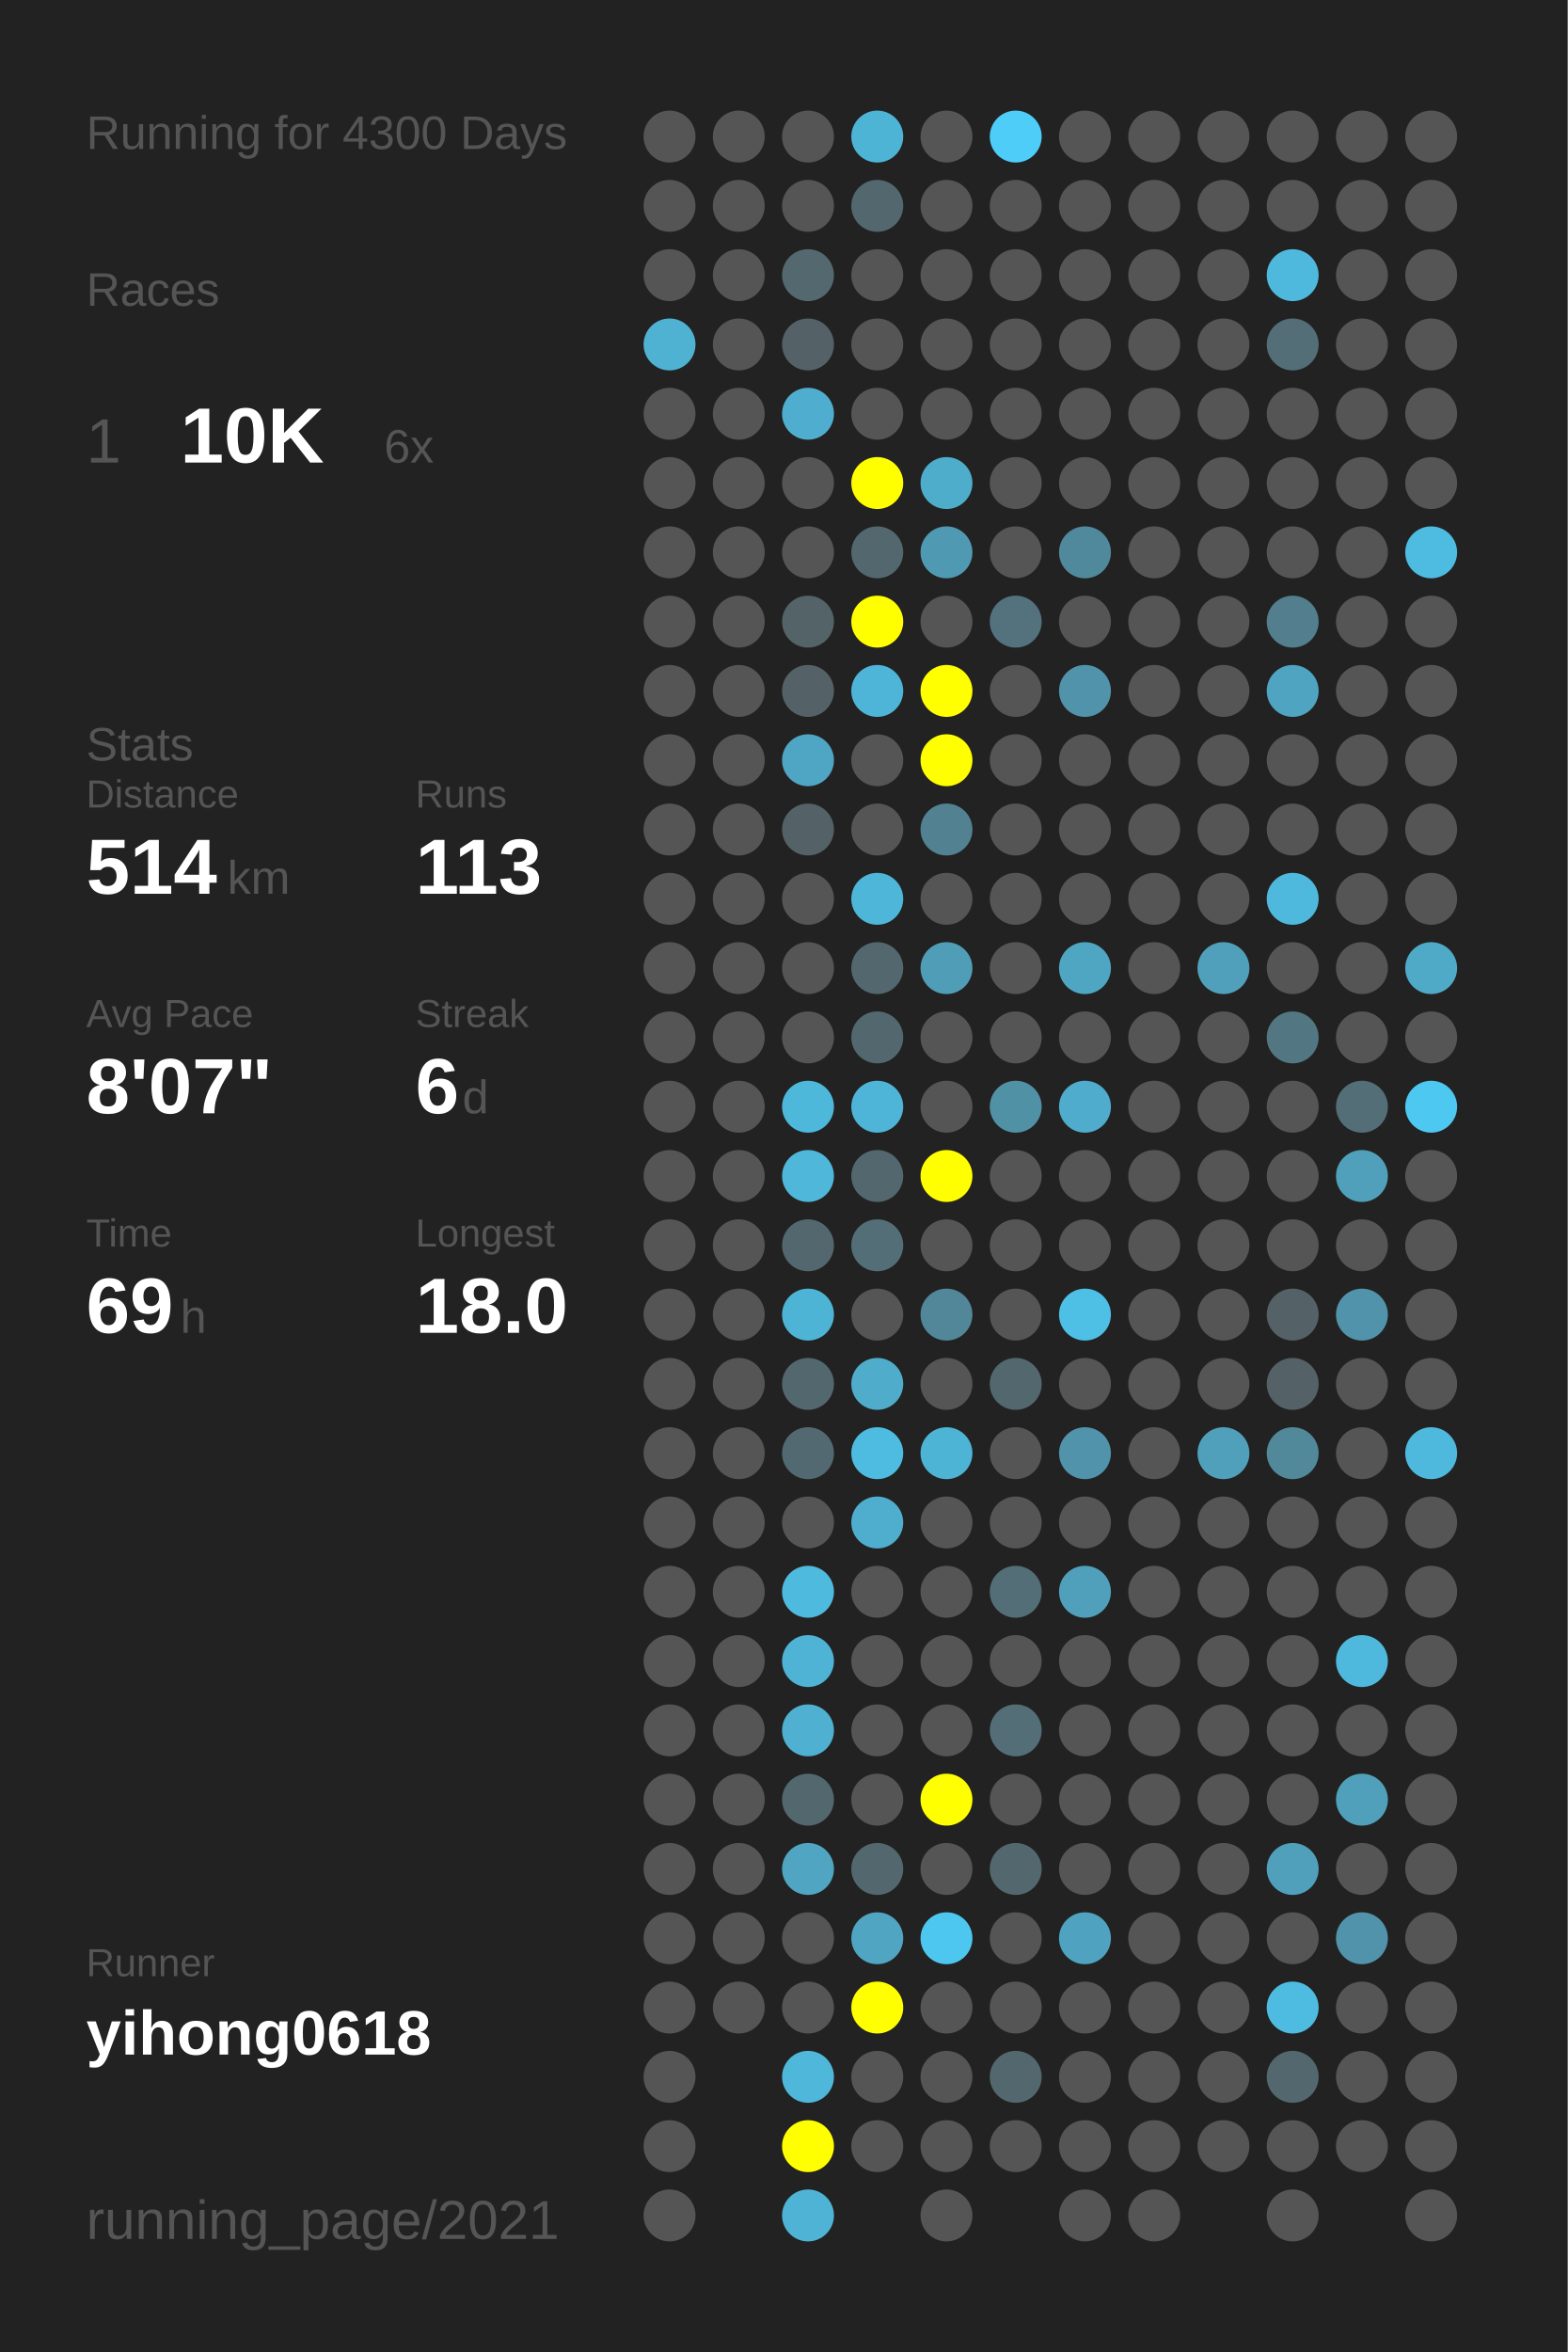
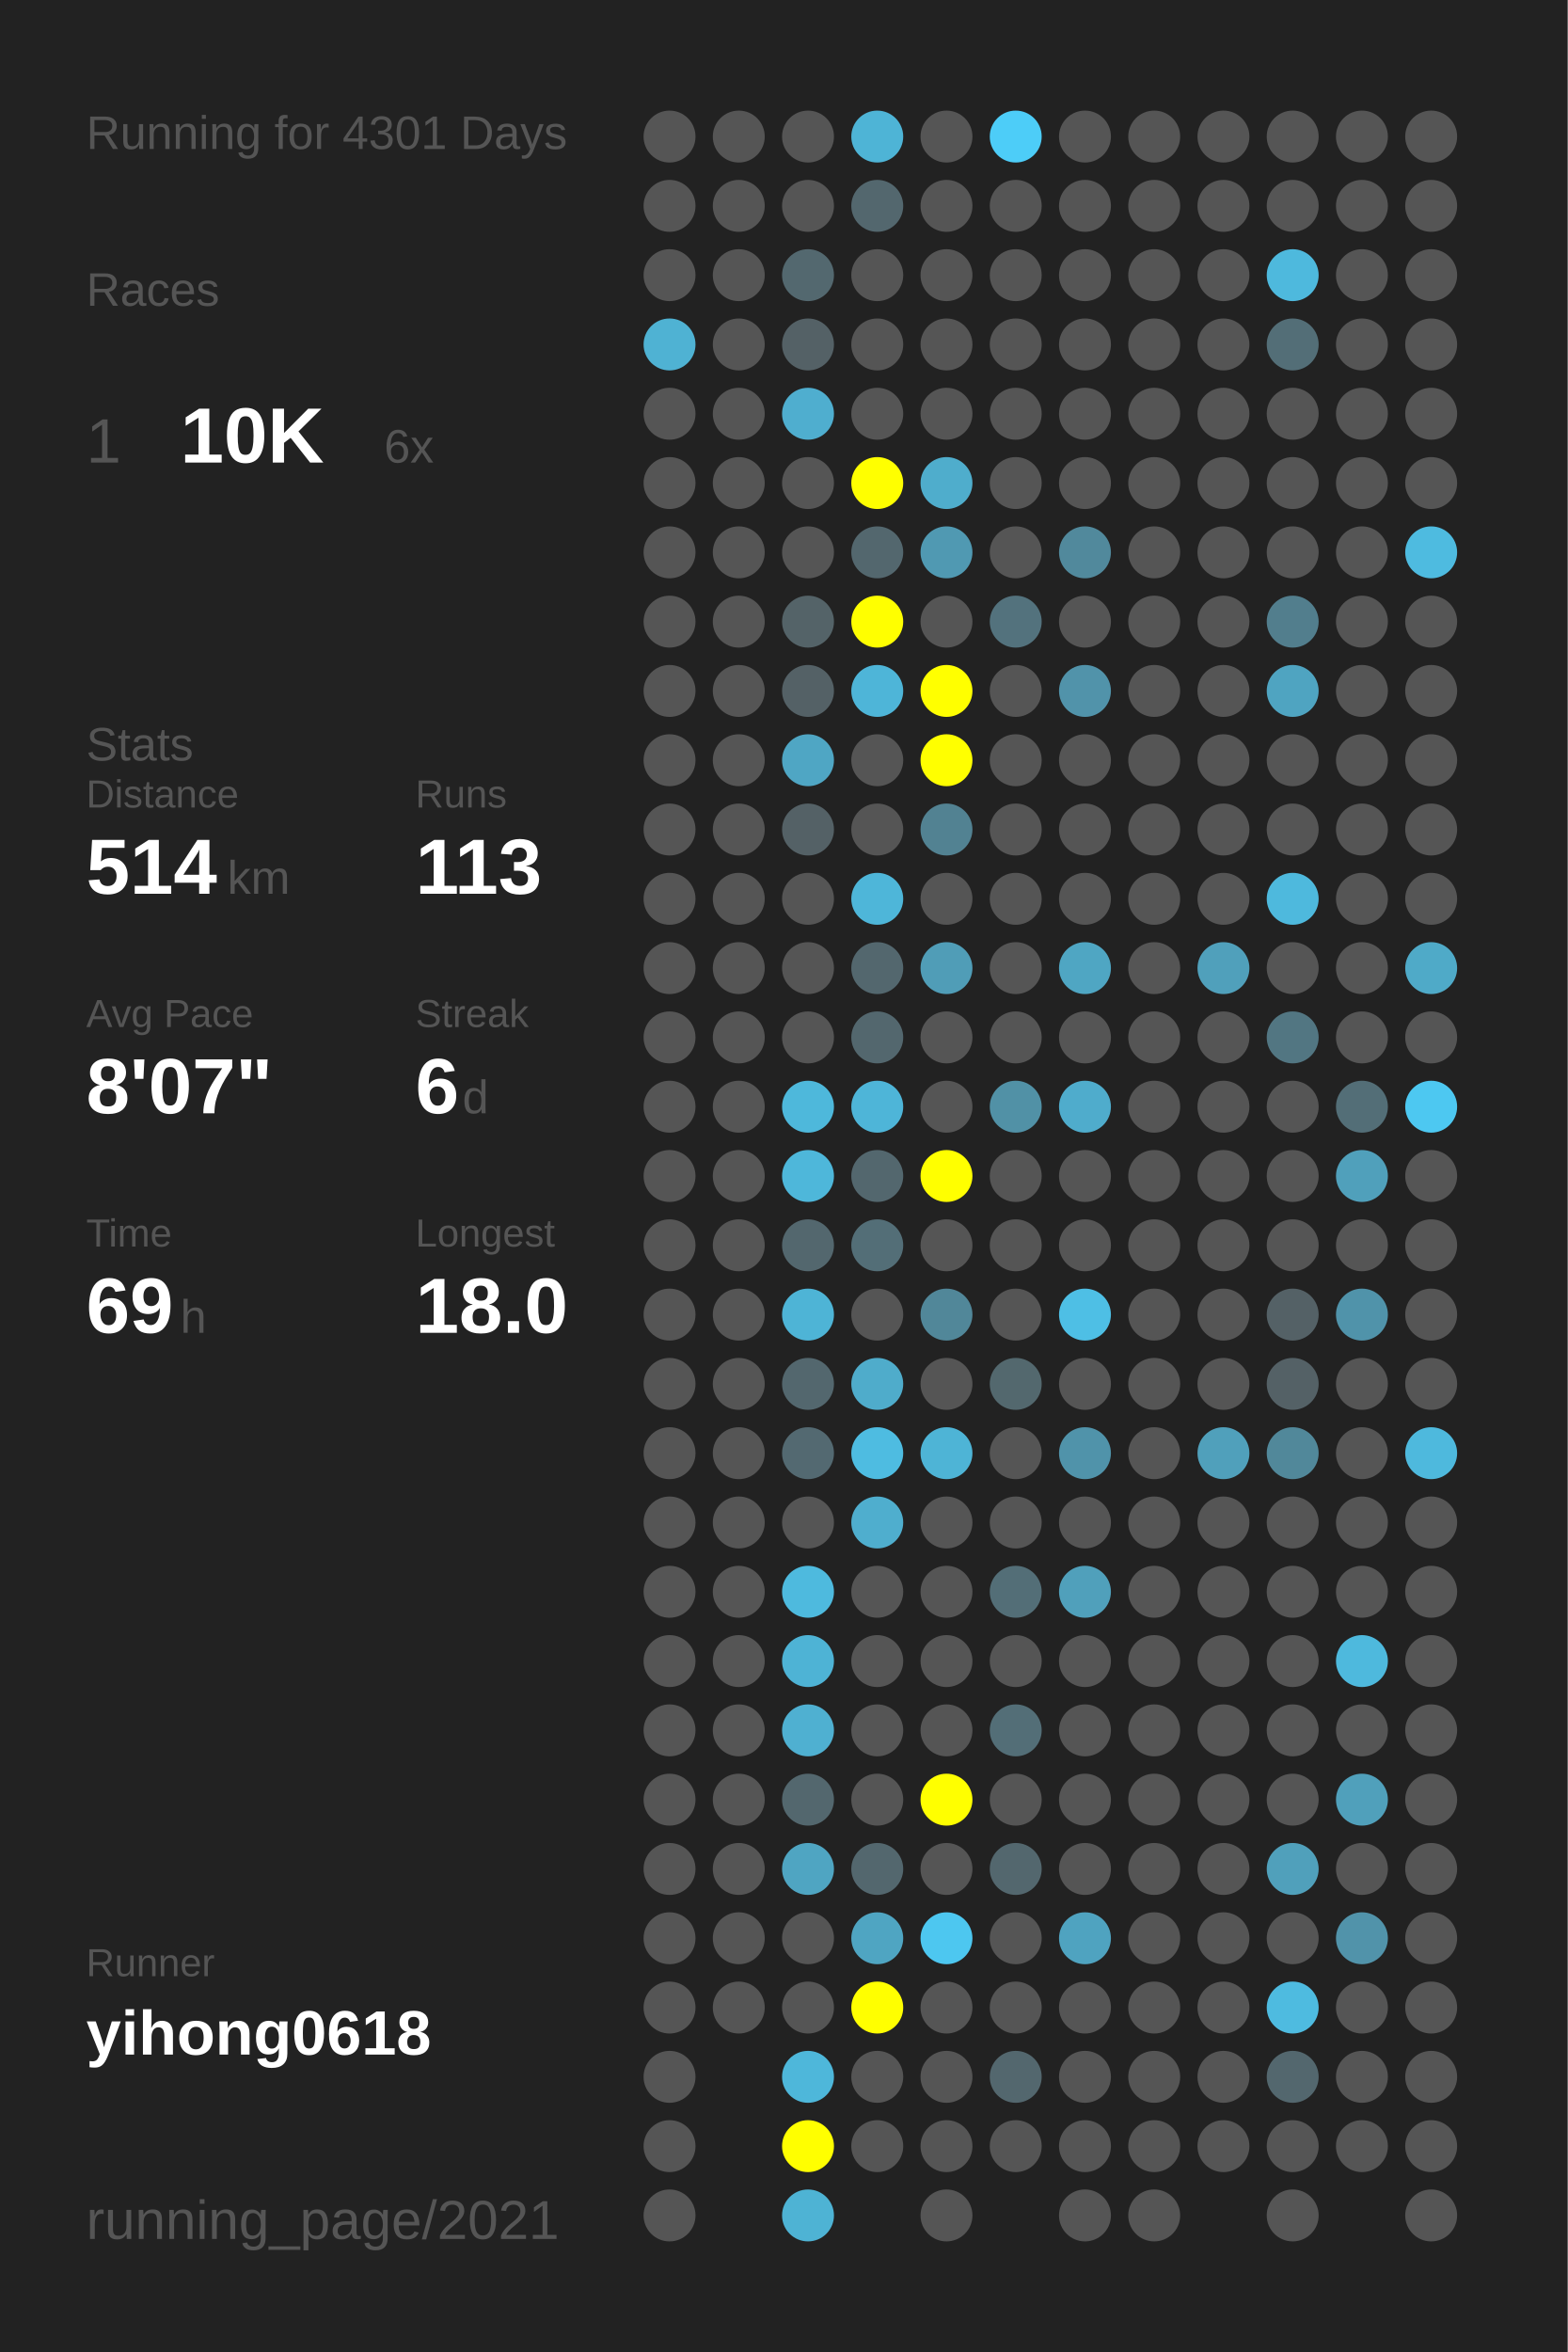
<svg xmlns="http://www.w3.org/2000/svg" baseProfile="full" height="300mm" version="1.1" viewBox="0,0,200,300" width="200mm">
  <defs />
  <rect fill="#222222" height="300" width="200" x="0" y="0" />
-   <text fill="#555555" style="font-size:6px; font-family:Arial;" x="11" y="19">Running for 4300 Days</text>
+   <text fill="#555555" style="font-size:6px; font-family:Arial;" x="11" y="19">Running for 4301 Days</text>
  <text fill="#555555" style="font-size:6px; font-family:Arial;" x="11" y="39">Races</text>
  <text fill="#555555" style="font-size:8px; font-family:Arial;" x="11" y="59">1</text>
  <text fill="#FFFFFF" style="font-size:10px; font-family:Arial; font-weight:bold;" x="23" y="59">10K</text>
  <text fill="#555555" style="font-size:6px; font-family:Arial;" x="49" y="59">6x</text>
  <text fill="#555555" style="font-size:6px; font-family:Arial;" x="11" y="97">Stats</text>
  <text fill="#555555" style="font-size:5px; font-family:Arial;" x="11" y="103">Distance</text>
  <text fill="#FFFFFF" style="font-size:10px; font-family:Arial; font-weight:bold;" x="11" y="114">514</text>
  <text fill="#555555" style="font-size:6px; font-family:Arial;" x="29" y="114">km</text>
  <text fill="#555555" style="font-size:5px; font-family:Arial;" x="53" y="103">Runs</text>
  <text fill="#FFFFFF" style="font-size:10px; font-family:Arial; font-weight:bold;" x="53" y="114">113</text>
  <text fill="#555555" style="font-size:5px; font-family:Arial;" x="11" y="131">Avg Pace</text>
  <text fill="#FFFFFF" style="font-size:10px; font-family:Arial; font-weight:bold;" x="11" y="142">8'07"</text>
  <text fill="#555555" style="font-size:5px; font-family:Arial;" x="53" y="131">Streak</text>
  <text fill="#FFFFFF" style="font-size:10px; font-family:Arial; font-weight:bold;" x="53" y="142">6</text>
  <text fill="#555555" style="font-size:6px; font-family:Arial;" x="59" y="142">d</text>
  <text fill="#555555" style="font-size:5px; font-family:Arial;" x="11" y="159">Time</text>
  <text fill="#FFFFFF" style="font-size:10px; font-family:Arial; font-weight:bold;" x="11" y="170">69</text>
  <text fill="#555555" style="font-size:6px; font-family:Arial;" x="23" y="170">h</text>
  <text fill="#555555" style="font-size:5px; font-family:Arial;" x="53" y="159">Longest</text>
  <text fill="#FFFFFF" style="font-size:10px; font-family:Arial; font-weight:bold;" x="53" y="170">18.0</text>
  <text fill="#555555" style="font-size:5px; font-family:Arial;" x="11" y="252.065">Runner</text>
  <text fill="#FFFFFF" style="font-size:8px; font-family:Arial; font-weight:bold;" x="11" y="262.065">yihong0618</text>
  <text fill="#555555" style="font-size:7px; font-family:Arial;" x="11" y="285.581">running_page/2021</text>
  <circle cx="85.417" cy="17.419" fill="#555555" r="3.312" />
  <circle cx="85.417" cy="26.258" fill="#555555" r="3.312" />
  <circle cx="85.417" cy="35.097" fill="#555555" r="3.312" />
  <circle cx="85.417" cy="43.935" fill="#4fb2d3" r="3.312" />
  <circle cx="85.417" cy="52.774" fill="#555555" r="3.312" />
  <circle cx="85.417" cy="61.613" fill="#555555" r="3.312" />
  <circle cx="85.417" cy="70.452" fill="#555555" r="3.312" />
  <circle cx="85.417" cy="79.29" fill="#555555" r="3.312" />
  <circle cx="85.417" cy="88.129" fill="#555555" r="3.312" />
  <circle cx="85.417" cy="96.968" fill="#555555" r="3.312" />
  <circle cx="85.417" cy="105.806" fill="#555555" r="3.312" />
  <circle cx="85.417" cy="114.645" fill="#555555" r="3.312" />
  <circle cx="85.417" cy="123.484" fill="#555555" r="3.312" />
  <circle cx="85.417" cy="132.323" fill="#555555" r="3.312" />
  <circle cx="85.417" cy="141.161" fill="#555555" r="3.312" />
  <circle cx="85.417" cy="150" fill="#555555" r="3.312" />
  <circle cx="85.417" cy="158.839" fill="#555555" r="3.312" />
  <circle cx="85.417" cy="167.677" fill="#555555" r="3.312" />
  <circle cx="85.417" cy="176.516" fill="#555555" r="3.312" />
  <circle cx="85.417" cy="185.355" fill="#555555" r="3.312" />
  <circle cx="85.417" cy="194.194" fill="#555555" r="3.312" />
  <circle cx="85.417" cy="203.032" fill="#555555" r="3.312" />
  <circle cx="85.417" cy="211.871" fill="#555555" r="3.312" />
  <circle cx="85.417" cy="220.71" fill="#555555" r="3.312" />
  <circle cx="85.417" cy="229.548" fill="#555555" r="3.312" />
  <circle cx="85.417" cy="238.387" fill="#555555" r="3.312" />
  <circle cx="85.417" cy="247.226" fill="#555555" r="3.312" />
  <circle cx="85.417" cy="256.065" fill="#555555" r="3.312" />
  <circle cx="85.417" cy="264.903" fill="#555555" r="3.312" />
  <circle cx="85.417" cy="273.742" fill="#555555" r="3.312" />
  <circle cx="85.417" cy="282.581" fill="#555555" r="3.312" />
  <circle cx="94.25" cy="17.419" fill="#555555" r="3.312" />
  <circle cx="94.25" cy="26.258" fill="#555555" r="3.312" />
  <circle cx="94.25" cy="35.097" fill="#555555" r="3.312" />
  <circle cx="94.25" cy="43.935" fill="#555555" r="3.312" />
  <circle cx="94.25" cy="52.774" fill="#555555" r="3.312" />
  <circle cx="94.25" cy="61.613" fill="#555555" r="3.312" />
  <circle cx="94.25" cy="70.452" fill="#555555" r="3.312" />
  <circle cx="94.25" cy="79.29" fill="#555555" r="3.312" />
  <circle cx="94.25" cy="88.129" fill="#555555" r="3.312" />
  <circle cx="94.25" cy="96.968" fill="#555555" r="3.312" />
  <circle cx="94.25" cy="105.806" fill="#555555" r="3.312" />
  <circle cx="94.25" cy="114.645" fill="#555555" r="3.312" />
  <circle cx="94.25" cy="123.484" fill="#555555" r="3.312" />
  <circle cx="94.25" cy="132.323" fill="#555555" r="3.312" />
  <circle cx="94.25" cy="141.161" fill="#555555" r="3.312" />
  <circle cx="94.25" cy="150" fill="#555555" r="3.312" />
  <circle cx="94.25" cy="158.839" fill="#555555" r="3.312" />
  <circle cx="94.25" cy="167.677" fill="#555555" r="3.312" />
  <circle cx="94.25" cy="176.516" fill="#555555" r="3.312" />
  <circle cx="94.25" cy="185.355" fill="#555555" r="3.312" />
  <circle cx="94.25" cy="194.194" fill="#555555" r="3.312" />
  <circle cx="94.25" cy="203.032" fill="#555555" r="3.312" />
  <circle cx="94.25" cy="211.871" fill="#555555" r="3.312" />
  <circle cx="94.25" cy="220.71" fill="#555555" r="3.312" />
  <circle cx="94.25" cy="229.548" fill="#555555" r="3.312" />
  <circle cx="94.25" cy="238.387" fill="#555555" r="3.312" />
  <circle cx="94.25" cy="247.226" fill="#555555" r="3.312" />
  <circle cx="94.25" cy="256.065" fill="#555555" r="3.312" />
  <circle cx="103.083" cy="17.419" fill="#555555" r="3.312" />
  <circle cx="103.083" cy="26.258" fill="#555555" r="3.312" />
  <circle cx="103.083" cy="35.097" fill="#53686f" r="3.312" />
  <circle cx="103.083" cy="43.935" fill="#546166" r="3.312" />
  <circle cx="103.083" cy="52.774" fill="#4faecf" r="3.312" />
  <circle cx="103.083" cy="61.613" fill="#555555" r="3.312" />
  <circle cx="103.083" cy="70.452" fill="#555555" r="3.312" />
  <circle cx="103.083" cy="79.29" fill="#546368" r="3.312" />
  <circle cx="103.083" cy="88.129" fill="#546166" r="3.312" />
  <circle cx="103.083" cy="96.968" fill="#4fa6c4" r="3.312" />
  <circle cx="103.083" cy="105.806" fill="#546166" r="3.312" />
  <circle cx="103.083" cy="114.645" fill="#555555" r="3.312" />
  <circle cx="103.083" cy="123.484" fill="#555555" r="3.312" />
  <circle cx="103.083" cy="132.323" fill="#555555" r="3.312" />
  <circle cx="103.083" cy="141.161" fill="#4eb8db" r="3.312" />
  <circle cx="103.083" cy="150" fill="#4eb7da" r="3.312" />
  <circle cx="103.083" cy="158.839" fill="#53676e" r="3.312" />
  <circle cx="103.083" cy="167.677" fill="#4eb4d6" r="3.312" />
  <circle cx="103.083" cy="176.516" fill="#53676e" r="3.312" />
  <circle cx="103.083" cy="185.355" fill="#536971" r="3.312" />
  <circle cx="103.083" cy="194.194" fill="#555555" r="3.312" />
  <circle cx="103.083" cy="203.032" fill="#4ebade" r="3.312" />
  <circle cx="103.083" cy="211.871" fill="#4eb3d5" r="3.312" />
  <circle cx="103.083" cy="220.71" fill="#4fb0d1" r="3.312" />
  <circle cx="103.083" cy="229.548" fill="#53676e" r="3.312" />
  <circle cx="103.083" cy="238.387" fill="#4fa5c2" r="3.312" />
  <circle cx="103.083" cy="247.226" fill="#555555" r="3.312" />
  <circle cx="103.083" cy="256.065" fill="#555555" r="3.312" />
  <circle cx="103.083" cy="264.903" fill="#4eb7da" r="3.312" />
  <circle cx="103.083" cy="273.742" fill="#FFFF00" r="3.312" />
  <circle cx="103.083" cy="282.581" fill="#4eb3d4" r="3.312" />
  <circle cx="111.917" cy="17.419" fill="#4eb4d6" r="3.312" />
  <circle cx="111.917" cy="26.258" fill="#53676e" r="3.312" />
  <circle cx="111.917" cy="35.097" fill="#555555" r="3.312" />
  <circle cx="111.917" cy="43.935" fill="#555555" r="3.312" />
  <circle cx="111.917" cy="52.774" fill="#555555" r="3.312" />
  <circle cx="111.917" cy="61.613" fill="#FFFF00" r="3.312" />
  <circle cx="111.917" cy="70.452" fill="#53676e" r="3.312" />
  <circle cx="111.917" cy="79.29" fill="#FFFF00" r="3.312" />
  <circle cx="111.917" cy="88.129" fill="#4eb5d8" r="3.312" />
  <circle cx="111.917" cy="96.968" fill="#555555" r="3.312" />
  <circle cx="111.917" cy="105.806" fill="#555555" r="3.312" />
  <circle cx="111.917" cy="114.645" fill="#4eb6d9" r="3.312" />
  <circle cx="111.917" cy="123.484" fill="#53676e" r="3.312" />
  <circle cx="111.917" cy="132.323" fill="#53676e" r="3.312" />
  <circle cx="111.917" cy="141.161" fill="#4eb5d8" r="3.312" />
  <circle cx="111.917" cy="150" fill="#53676e" r="3.312" />
  <circle cx="111.917" cy="158.839" fill="#536e77" r="3.312" />
  <circle cx="111.917" cy="167.677" fill="#555555" r="3.312" />
  <circle cx="111.917" cy="176.516" fill="#4faccb" r="3.312" />
  <circle cx="111.917" cy="185.355" fill="#4ebce1" r="3.312" />
  <circle cx="111.917" cy="194.194" fill="#4faece" r="3.312" />
  <circle cx="111.917" cy="203.032" fill="#555555" r="3.312" />
  <circle cx="111.917" cy="211.871" fill="#555555" r="3.312" />
  <circle cx="111.917" cy="220.71" fill="#555555" r="3.312" />
  <circle cx="111.917" cy="229.548" fill="#555555" r="3.312" />
  <circle cx="111.917" cy="238.387" fill="#53676e" r="3.312" />
  <circle cx="111.917" cy="247.226" fill="#4fa5c2" r="3.312" />
  <circle cx="111.917" cy="256.065" fill="#FFFF00" r="3.312" />
  <circle cx="111.917" cy="264.903" fill="#555555" r="3.312" />
  <circle cx="111.917" cy="273.742" fill="#555555" r="3.312" />
  <circle cx="120.75" cy="17.419" fill="#555555" r="3.312" />
  <circle cx="120.75" cy="26.258" fill="#555555" r="3.312" />
  <circle cx="120.75" cy="35.097" fill="#555555" r="3.312" />
  <circle cx="120.75" cy="43.935" fill="#555555" r="3.312" />
  <circle cx="120.75" cy="52.774" fill="#555555" r="3.312" />
  <circle cx="120.75" cy="61.613" fill="#4fadcc" r="3.312" />
  <circle cx="120.75" cy="70.452" fill="#5099b2" r="3.312" />
  <circle cx="120.75" cy="79.29" fill="#555555" r="3.312" />
  <circle cx="120.75" cy="88.129" fill="#FFFF00" r="3.312" />
  <circle cx="120.75" cy="96.968" fill="#FFFF00" r="3.312" />
  <circle cx="120.75" cy="105.806" fill="#528292" r="3.312" />
  <circle cx="120.75" cy="114.645" fill="#555555" r="3.312" />
  <circle cx="120.75" cy="123.484" fill="#509db7" r="3.312" />
  <circle cx="120.75" cy="132.323" fill="#555555" r="3.312" />
  <circle cx="120.75" cy="141.161" fill="#555555" r="3.312" />
  <circle cx="120.75" cy="150" fill="#FFFF00" r="3.312" />
  <circle cx="120.75" cy="158.839" fill="#555555" r="3.312" />
  <circle cx="120.75" cy="167.677" fill="#518799" r="3.312" />
  <circle cx="120.75" cy="176.516" fill="#555555" r="3.312" />
  <circle cx="120.75" cy="185.355" fill="#4eb4d6" r="3.312" />
  <circle cx="120.75" cy="194.194" fill="#555555" r="3.312" />
  <circle cx="120.75" cy="203.032" fill="#555555" r="3.312" />
  <circle cx="120.75" cy="211.871" fill="#555555" r="3.312" />
  <circle cx="120.75" cy="220.71" fill="#555555" r="3.312" />
  <circle cx="120.75" cy="229.548" fill="#FFFF00" r="3.312" />
  <circle cx="120.75" cy="238.387" fill="#555555" r="3.312" />
  <circle cx="120.75" cy="247.226" fill="#4dc7f0" r="3.312" />
  <circle cx="120.75" cy="256.065" fill="#555555" r="3.312" />
  <circle cx="120.75" cy="264.903" fill="#555555" r="3.312" />
  <circle cx="120.75" cy="273.742" fill="#555555" r="3.312" />
  <circle cx="120.75" cy="282.581" fill="#555555" r="3.312" />
  <circle cx="129.583" cy="17.419" fill="#4dcdf8" r="3.312" />
  <circle cx="129.583" cy="26.258" fill="#555555" r="3.312" />
  <circle cx="129.583" cy="35.097" fill="#555555" r="3.312" />
  <circle cx="129.583" cy="43.935" fill="#555555" r="3.312" />
  <circle cx="129.583" cy="52.774" fill="#555555" r="3.312" />
  <circle cx="129.583" cy="61.613" fill="#555555" r="3.312" />
  <circle cx="129.583" cy="70.452" fill="#555555" r="3.312" />
  <circle cx="129.583" cy="79.29" fill="#53727d" r="3.312" />
  <circle cx="129.583" cy="88.129" fill="#555555" r="3.312" />
  <circle cx="129.583" cy="96.968" fill="#555555" r="3.312" />
  <circle cx="129.583" cy="105.806" fill="#555555" r="3.312" />
  <circle cx="129.583" cy="114.645" fill="#555555" r="3.312" />
  <circle cx="129.583" cy="123.484" fill="#555555" r="3.312" />
  <circle cx="129.583" cy="132.323" fill="#555555" r="3.312" />
  <circle cx="129.583" cy="141.161" fill="#5191a6" r="3.312" />
  <circle cx="129.583" cy="150" fill="#555555" r="3.312" />
  <circle cx="129.583" cy="158.839" fill="#555555" r="3.312" />
  <circle cx="129.583" cy="167.677" fill="#555555" r="3.312" />
  <circle cx="129.583" cy="176.516" fill="#53686e" r="3.312" />
  <circle cx="129.583" cy="185.355" fill="#555555" r="3.312" />
  <circle cx="129.583" cy="194.194" fill="#555555" r="3.312" />
  <circle cx="129.583" cy="203.032" fill="#536e77" r="3.312" />
  <circle cx="129.583" cy="211.871" fill="#555555" r="3.312" />
  <circle cx="129.583" cy="220.71" fill="#536e77" r="3.312" />
  <circle cx="129.583" cy="229.548" fill="#555555" r="3.312" />
  <circle cx="129.583" cy="238.387" fill="#53676e" r="3.312" />
  <circle cx="129.583" cy="247.226" fill="#555555" r="3.312" />
  <circle cx="129.583" cy="256.065" fill="#555555" r="3.312" />
  <circle cx="129.583" cy="264.903" fill="#53676e" r="3.312" />
  <circle cx="129.583" cy="273.742" fill="#555555" r="3.312" />
  <circle cx="138.417" cy="17.419" fill="#555555" r="3.312" />
  <circle cx="138.417" cy="26.258" fill="#555555" r="3.312" />
  <circle cx="138.417" cy="35.097" fill="#555555" r="3.312" />
  <circle cx="138.417" cy="43.935" fill="#555555" r="3.312" />
  <circle cx="138.417" cy="52.774" fill="#555555" r="3.312" />
  <circle cx="138.417" cy="61.613" fill="#555555" r="3.312" />
  <circle cx="138.417" cy="70.452" fill="#51899c" r="3.312" />
  <circle cx="138.417" cy="79.29" fill="#555555" r="3.312" />
  <circle cx="138.417" cy="88.129" fill="#5193aa" r="3.312" />
  <circle cx="138.417" cy="96.968" fill="#555555" r="3.312" />
  <circle cx="138.417" cy="105.806" fill="#555555" r="3.312" />
  <circle cx="138.417" cy="114.645" fill="#555555" r="3.312" />
  <circle cx="138.417" cy="123.484" fill="#4fa6c3" r="3.312" />
  <circle cx="138.417" cy="132.323" fill="#555555" r="3.312" />
  <circle cx="138.417" cy="141.161" fill="#4faccc" r="3.312" />
  <circle cx="138.417" cy="150" fill="#555555" r="3.312" />
  <circle cx="138.417" cy="158.839" fill="#555555" r="3.312" />
  <circle cx="138.417" cy="167.677" fill="#4ebfe5" r="3.312" />
  <circle cx="138.417" cy="176.516" fill="#555555" r="3.312" />
  <circle cx="138.417" cy="185.355" fill="#5093aa" r="3.312" />
  <circle cx="138.417" cy="194.194" fill="#555555" r="3.312" />
  <circle cx="138.417" cy="203.032" fill="#50a0bb" r="3.312" />
  <circle cx="138.417" cy="211.871" fill="#555555" r="3.312" />
  <circle cx="138.417" cy="220.71" fill="#555555" r="3.312" />
  <circle cx="138.417" cy="229.548" fill="#555555" r="3.312" />
  <circle cx="138.417" cy="238.387" fill="#555555" r="3.312" />
  <circle cx="138.417" cy="247.226" fill="#4fa3c0" r="3.312" />
  <circle cx="138.417" cy="256.065" fill="#555555" r="3.312" />
  <circle cx="138.417" cy="264.903" fill="#555555" r="3.312" />
  <circle cx="138.417" cy="273.742" fill="#555555" r="3.312" />
  <circle cx="138.417" cy="282.581" fill="#555555" r="3.312" />
  <circle cx="147.25" cy="17.419" fill="#555555" r="3.312" />
  <circle cx="147.25" cy="26.258" fill="#555555" r="3.312" />
  <circle cx="147.25" cy="35.097" fill="#555555" r="3.312" />
  <circle cx="147.25" cy="43.935" fill="#555555" r="3.312" />
  <circle cx="147.25" cy="52.774" fill="#555555" r="3.312" />
  <circle cx="147.25" cy="61.613" fill="#555555" r="3.312" />
  <circle cx="147.25" cy="70.452" fill="#555555" r="3.312" />
  <circle cx="147.25" cy="79.29" fill="#555555" r="3.312" />
  <circle cx="147.25" cy="88.129" fill="#555555" r="3.312" />
  <circle cx="147.25" cy="96.968" fill="#555555" r="3.312" />
  <circle cx="147.25" cy="105.806" fill="#555555" r="3.312" />
  <circle cx="147.25" cy="114.645" fill="#555555" r="3.312" />
  <circle cx="147.25" cy="123.484" fill="#555555" r="3.312" />
  <circle cx="147.25" cy="132.323" fill="#555555" r="3.312" />
  <circle cx="147.25" cy="141.161" fill="#555555" r="3.312" />
  <circle cx="147.25" cy="150" fill="#555555" r="3.312" />
  <circle cx="147.25" cy="158.839" fill="#555555" r="3.312" />
  <circle cx="147.25" cy="167.677" fill="#555555" r="3.312" />
  <circle cx="147.25" cy="176.516" fill="#555555" r="3.312" />
  <circle cx="147.25" cy="185.355" fill="#555555" r="3.312" />
  <circle cx="147.25" cy="194.194" fill="#555555" r="3.312" />
  <circle cx="147.25" cy="203.032" fill="#555555" r="3.312" />
  <circle cx="147.25" cy="211.871" fill="#555555" r="3.312" />
  <circle cx="147.25" cy="220.71" fill="#555555" r="3.312" />
  <circle cx="147.25" cy="229.548" fill="#555555" r="3.312" />
  <circle cx="147.25" cy="238.387" fill="#555555" r="3.312" />
  <circle cx="147.25" cy="247.226" fill="#555555" r="3.312" />
  <circle cx="147.25" cy="256.065" fill="#555555" r="3.312" />
  <circle cx="147.25" cy="264.903" fill="#555555" r="3.312" />
  <circle cx="147.25" cy="273.742" fill="#555555" r="3.312" />
  <circle cx="147.25" cy="282.581" fill="#555555" r="3.312" />
  <circle cx="156.083" cy="17.419" fill="#555555" r="3.312" />
  <circle cx="156.083" cy="26.258" fill="#555555" r="3.312" />
  <circle cx="156.083" cy="35.097" fill="#555555" r="3.312" />
  <circle cx="156.083" cy="43.935" fill="#555555" r="3.312" />
  <circle cx="156.083" cy="52.774" fill="#555555" r="3.312" />
  <circle cx="156.083" cy="61.613" fill="#555555" r="3.312" />
  <circle cx="156.083" cy="70.452" fill="#555555" r="3.312" />
  <circle cx="156.083" cy="79.29" fill="#555555" r="3.312" />
  <circle cx="156.083" cy="88.129" fill="#555555" r="3.312" />
  <circle cx="156.083" cy="96.968" fill="#555555" r="3.312" />
  <circle cx="156.083" cy="105.806" fill="#555555" r="3.312" />
  <circle cx="156.083" cy="114.645" fill="#555555" r="3.312" />
  <circle cx="156.083" cy="123.484" fill="#50a0bb" r="3.312" />
  <circle cx="156.083" cy="132.323" fill="#555555" r="3.312" />
  <circle cx="156.083" cy="141.161" fill="#555555" r="3.312" />
  <circle cx="156.083" cy="150" fill="#555555" r="3.312" />
  <circle cx="156.083" cy="158.839" fill="#555555" r="3.312" />
  <circle cx="156.083" cy="167.677" fill="#555555" r="3.312" />
  <circle cx="156.083" cy="176.516" fill="#555555" r="3.312" />
  <circle cx="156.083" cy="185.355" fill="#50a0bb" r="3.312" />
  <circle cx="156.083" cy="194.194" fill="#555555" r="3.312" />
  <circle cx="156.083" cy="203.032" fill="#555555" r="3.312" />
  <circle cx="156.083" cy="211.871" fill="#555555" r="3.312" />
  <circle cx="156.083" cy="220.71" fill="#555555" r="3.312" />
  <circle cx="156.083" cy="229.548" fill="#555555" r="3.312" />
  <circle cx="156.083" cy="238.387" fill="#555555" r="3.312" />
  <circle cx="156.083" cy="247.226" fill="#555555" r="3.312" />
  <circle cx="156.083" cy="256.065" fill="#555555" r="3.312" />
  <circle cx="156.083" cy="264.903" fill="#555555" r="3.312" />
  <circle cx="156.083" cy="273.742" fill="#555555" r="3.312" />
  <circle cx="164.917" cy="17.419" fill="#555555" r="3.312" />
  <circle cx="164.917" cy="26.258" fill="#555555" r="3.312" />
  <circle cx="164.917" cy="35.097" fill="#4eb9dd" r="3.312" />
  <circle cx="164.917" cy="43.935" fill="#536e77" r="3.312" />
  <circle cx="164.917" cy="52.774" fill="#555555" r="3.312" />
  <circle cx="164.917" cy="61.613" fill="#555555" r="3.312" />
  <circle cx="164.917" cy="70.452" fill="#555555" r="3.312" />
  <circle cx="164.917" cy="79.29" fill="#527e8d" r="3.312" />
  <circle cx="164.917" cy="88.129" fill="#4fa4c1" r="3.312" />
  <circle cx="164.917" cy="96.968" fill="#555555" r="3.312" />
  <circle cx="164.917" cy="105.806" fill="#555555" r="3.312" />
  <circle cx="164.917" cy="114.645" fill="#4eb9dd" r="3.312" />
  <circle cx="164.917" cy="123.484" fill="#555555" r="3.312" />
  <circle cx="164.917" cy="132.323" fill="#527682" r="3.312" />
  <circle cx="164.917" cy="141.161" fill="#555555" r="3.312" />
  <circle cx="164.917" cy="150" fill="#555555" r="3.312" />
  <circle cx="164.917" cy="158.839" fill="#555555" r="3.312" />
  <circle cx="164.917" cy="167.677" fill="#546166" r="3.312" />
  <circle cx="164.917" cy="176.516" fill="#546166" r="3.312" />
  <circle cx="164.917" cy="185.355" fill="#51889a" r="3.312" />
  <circle cx="164.917" cy="194.194" fill="#555555" r="3.312" />
  <circle cx="164.917" cy="203.032" fill="#555555" r="3.312" />
  <circle cx="164.917" cy="211.871" fill="#555555" r="3.312" />
  <circle cx="164.917" cy="220.71" fill="#555555" r="3.312" />
  <circle cx="164.917" cy="229.548" fill="#555555" r="3.312" />
  <circle cx="164.917" cy="238.387" fill="#50a0bb" r="3.312" />
  <circle cx="164.917" cy="247.226" fill="#555555" r="3.312" />
  <circle cx="164.917" cy="256.065" fill="#4ebbe0" r="3.312" />
  <circle cx="164.917" cy="264.903" fill="#53676e" r="3.312" />
  <circle cx="164.917" cy="273.742" fill="#555555" r="3.312" />
  <circle cx="164.917" cy="282.581" fill="#555555" r="3.312" />
  <circle cx="173.75" cy="17.419" fill="#555555" r="3.312" />
  <circle cx="173.75" cy="26.258" fill="#555555" r="3.312" />
  <circle cx="173.75" cy="35.097" fill="#555555" r="3.312" />
  <circle cx="173.75" cy="43.935" fill="#555555" r="3.312" />
  <circle cx="173.75" cy="52.774" fill="#555555" r="3.312" />
  <circle cx="173.75" cy="61.613" fill="#555555" r="3.312" />
  <circle cx="173.75" cy="70.452" fill="#555555" r="3.312" />
  <circle cx="173.75" cy="79.29" fill="#555555" r="3.312" />
  <circle cx="173.75" cy="88.129" fill="#555555" r="3.312" />
  <circle cx="173.75" cy="96.968" fill="#555555" r="3.312" />
  <circle cx="173.75" cy="105.806" fill="#555555" r="3.312" />
  <circle cx="173.75" cy="114.645" fill="#555555" r="3.312" />
  <circle cx="173.75" cy="123.484" fill="#555555" r="3.312" />
  <circle cx="173.75" cy="132.323" fill="#555555" r="3.312" />
  <circle cx="173.75" cy="141.161" fill="#536e77" r="3.312" />
  <circle cx="173.75" cy="150" fill="#50a0bb" r="3.312" />
  <circle cx="173.75" cy="158.839" fill="#555555" r="3.312" />
  <circle cx="173.75" cy="167.677" fill="#5093aa" r="3.312" />
  <circle cx="173.75" cy="176.516" fill="#555555" r="3.312" />
  <circle cx="173.75" cy="185.355" fill="#555555" r="3.312" />
  <circle cx="173.75" cy="194.194" fill="#555555" r="3.312" />
  <circle cx="173.75" cy="203.032" fill="#555555" r="3.312" />
  <circle cx="173.75" cy="211.871" fill="#4eb9dd" r="3.312" />
  <circle cx="173.75" cy="220.71" fill="#555555" r="3.312" />
  <circle cx="173.75" cy="229.548" fill="#50a0bb" r="3.312" />
  <circle cx="173.75" cy="238.387" fill="#555555" r="3.312" />
  <circle cx="173.75" cy="247.226" fill="#5193aa" r="3.312" />
  <circle cx="173.75" cy="256.065" fill="#555555" r="3.312" />
  <circle cx="173.75" cy="264.903" fill="#555555" r="3.312" />
  <circle cx="173.75" cy="273.742" fill="#555555" r="3.312" />
  <circle cx="182.583" cy="17.419" fill="#555555" r="3.312" />
  <circle cx="182.583" cy="26.258" fill="#555555" r="3.312" />
  <circle cx="182.583" cy="35.097" fill="#555555" r="3.312" />
  <circle cx="182.583" cy="43.935" fill="#555555" r="3.312" />
  <circle cx="182.583" cy="52.774" fill="#555555" r="3.312" />
  <circle cx="182.583" cy="61.613" fill="#555555" r="3.312" />
  <circle cx="182.583" cy="70.452" fill="#4ebbe0" r="3.312" />
  <circle cx="182.583" cy="79.29" fill="#555555" r="3.312" />
  <circle cx="182.583" cy="88.129" fill="#555555" r="3.312" />
  <circle cx="182.583" cy="96.968" fill="#555555" r="3.312" />
  <circle cx="182.583" cy="105.806" fill="#555555" r="3.312" />
  <circle cx="182.583" cy="114.645" fill="#555555" r="3.312" />
  <circle cx="182.583" cy="123.484" fill="#4faac8" r="3.312" />
  <circle cx="182.583" cy="132.323" fill="#555555" r="3.312" />
  <circle cx="182.583" cy="141.161" fill="#4dc8f1" r="3.312" />
  <circle cx="182.583" cy="150" fill="#555555" r="3.312" />
  <circle cx="182.583" cy="158.839" fill="#555555" r="3.312" />
  <circle cx="182.583" cy="167.677" fill="#555555" r="3.312" />
  <circle cx="182.583" cy="176.516" fill="#555555" r="3.312" />
  <circle cx="182.583" cy="185.355" fill="#4eb9dd" r="3.312" />
  <circle cx="182.583" cy="194.194" fill="#555555" r="3.312" />
  <circle cx="182.583" cy="203.032" fill="#555555" r="3.312" />
  <circle cx="182.583" cy="211.871" fill="#555555" r="3.312" />
  <circle cx="182.583" cy="220.71" fill="#555555" r="3.312" />
  <circle cx="182.583" cy="229.548" fill="#555555" r="3.312" />
  <circle cx="182.583" cy="238.387" fill="#555555" r="3.312" />
  <circle cx="182.583" cy="247.226" fill="#555555" r="3.312" />
  <circle cx="182.583" cy="256.065" fill="#555555" r="3.312" />
  <circle cx="182.583" cy="264.903" fill="#555555" r="3.312" />
  <circle cx="182.583" cy="273.742" fill="#555555" r="3.312" />
  <circle cx="182.583" cy="282.581" fill="#555555" r="3.312" />
</svg>
